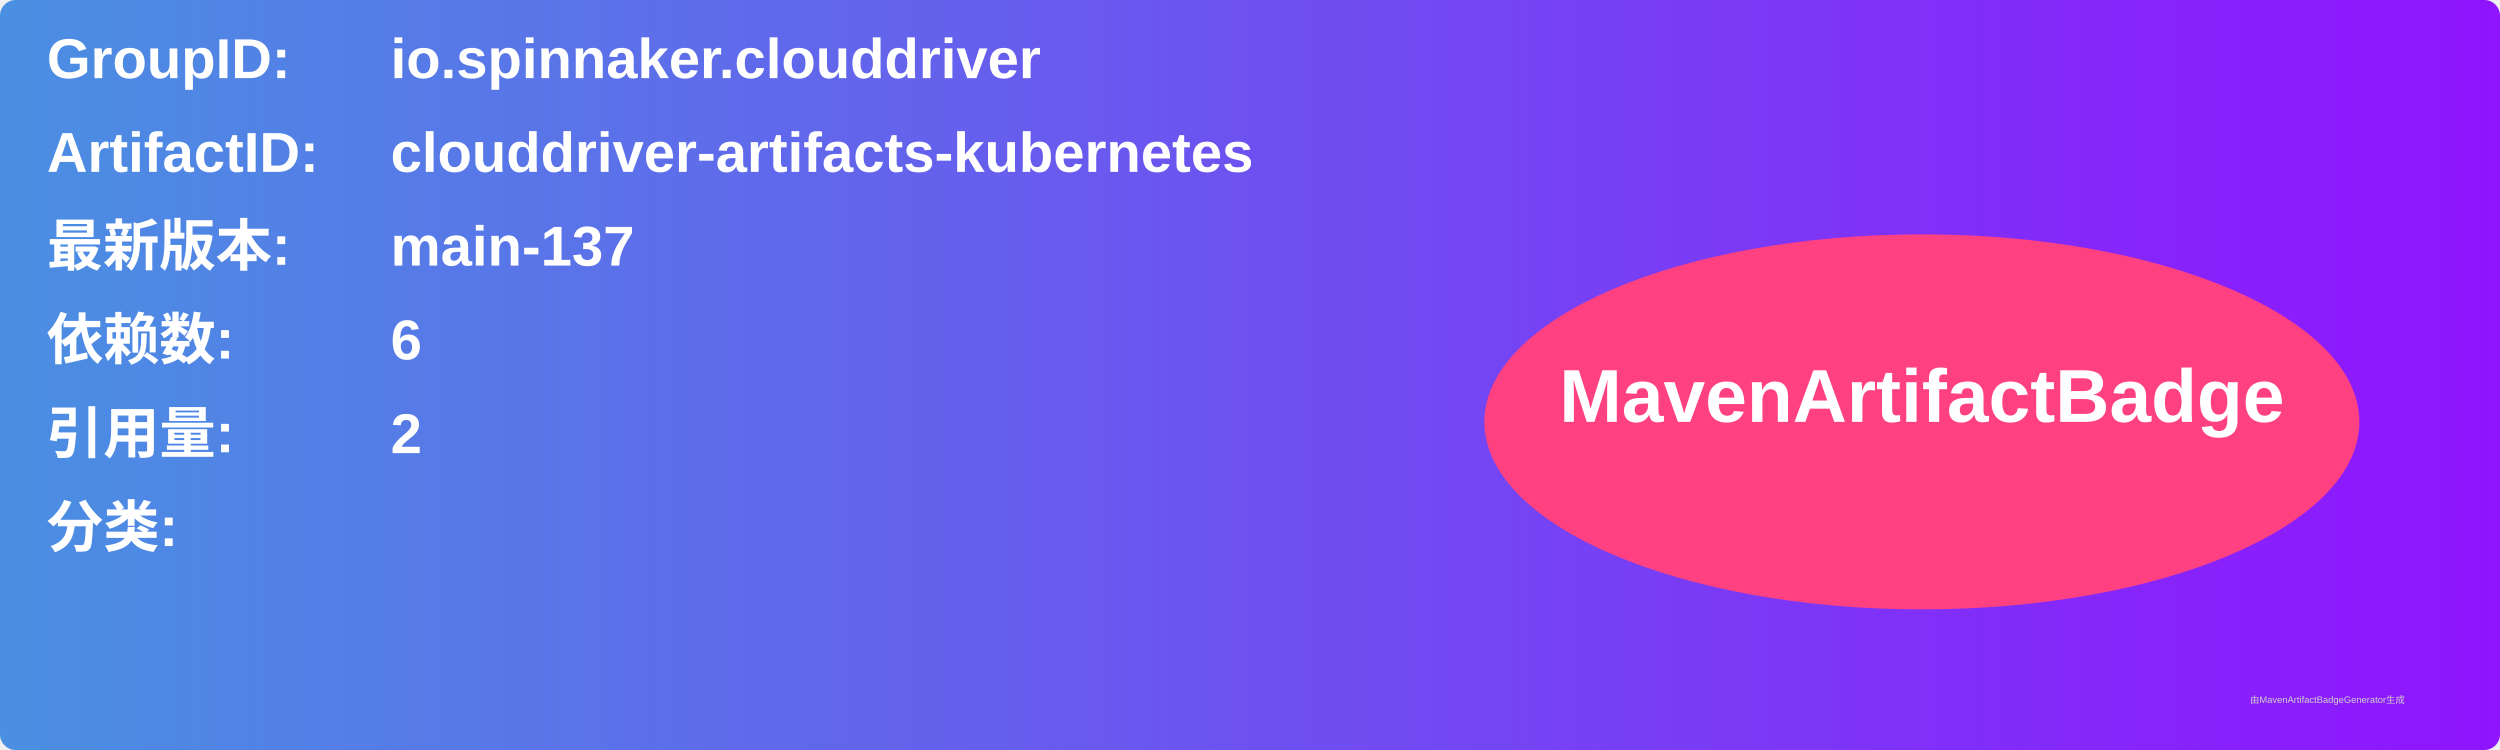
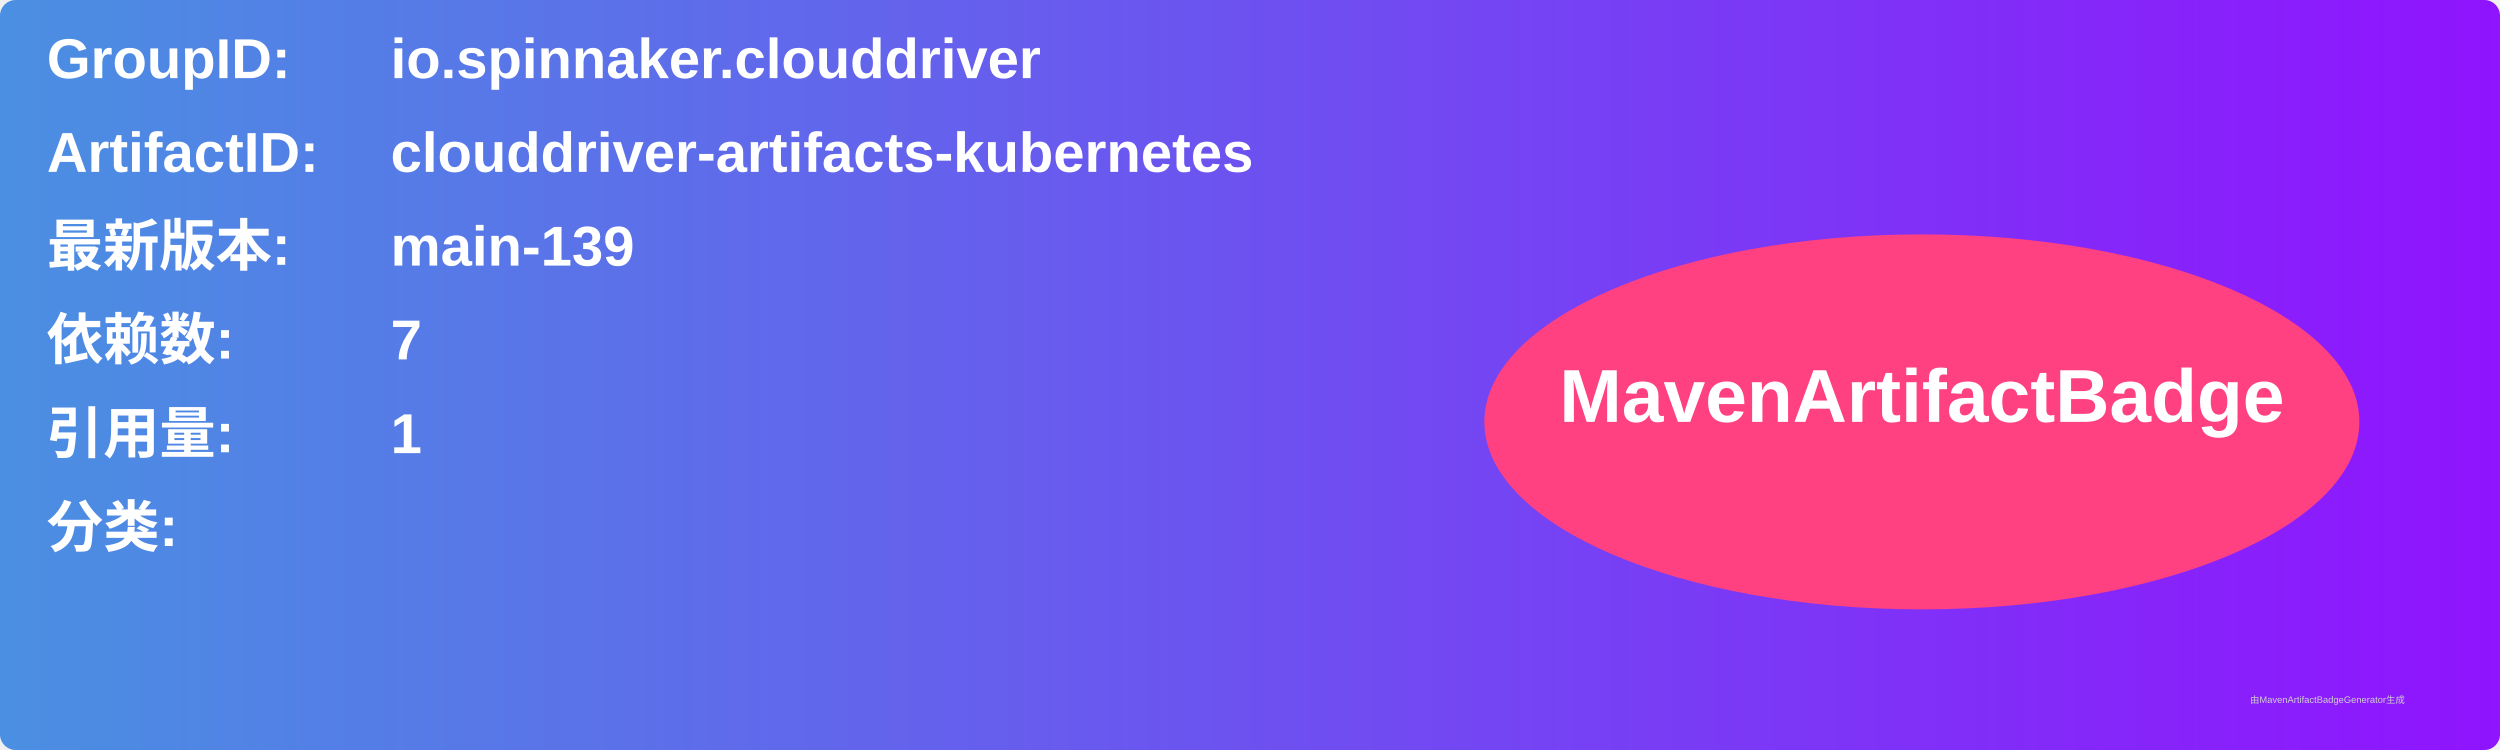
<svg xmlns="http://www.w3.org/2000/svg" width="800" height="240" viewBox="0 0 800 240">
  <linearGradient id="grad" x1="0%" y1="0%" x2="100%" y2="0%">
    <stop offset="0%" stop-color="#4a90e2" />
    <stop offset="100%" stop-color="#9013fe" />
  </linearGradient>
  <rect width="100%" height="100%" rx="5" ry="5" fill="url(#grad)" />
  <g transform="translate(15, 15)">
    <text x="0" y="10" font-family="Arial" font-size="18" fill="white" font-weight="bold" width="260">GroupID:</text>
    <text x="110" y="10" font-family="Arial" font-size="18" fill="white" font-weight="bold" width="460">io.spinnaker.clouddriver</text>
    <text x="0" y="40" font-family="Arial" font-size="18" fill="white" font-weight="bold" width="260">ArtifactID:</text>
    <text x="110" y="40" font-family="Arial" font-size="18" fill="white" font-weight="bold" width="460">clouddriver-artifacts-kubernetes</text>
    <text x="0" y="70" font-family="Arial" font-size="18" fill="white" font-weight="bold">最新版本:</text>
    <text x="110" y="70" font-family="Arial" font-size="18" fill="white" font-weight="bold">
-       <tspan font-weight="bold">main-137</tspan>
+       <tspan font-weight="bold">main-139</tspan>
    </text>
    <text x="0" y="100" font-family="Arial" font-size="18" fill="white" font-weight="bold">依赖数: </text>
    <text x="110" y="100" font-family="Arial" font-size="18" fill="white">
-       <tspan font-weight="bold">6</tspan>
+       <tspan font-weight="bold">7</tspan>
    </text>
    <text x="0" y="130" font-family="Arial" font-size="18" fill="white" font-weight="bold">引用量: </text>
    <text x="110" y="130" font-family="Arial" font-size="18" fill="white">
-       <tspan font-weight="bold">2</tspan>
+       <tspan font-weight="bold">1</tspan>
    </text>
    <text x="0" y="160" font-family="Arial" font-size="18" fill="white" font-weight="bold">分类:</text>
    <text x="10" y="190" font-family="Arial" font-size="10" fill="white">
      <tspan font-weight="bold" />
    </text>
    <ellipse cx="600" cy="120" rx="140" ry="60" fill="#ff4081" />
    <text x="600" y="120" text-anchor="middle" font-family="Arial" font-size="24" fill="white" font-weight="bold">MavenArtifactBadge</text>
  </g>
  <text x="720" y="225" font-family="Arial" font-size="3" fill="#d0d0d0">由MavenArtifactBadgeGenerator生成</text>
</svg>
